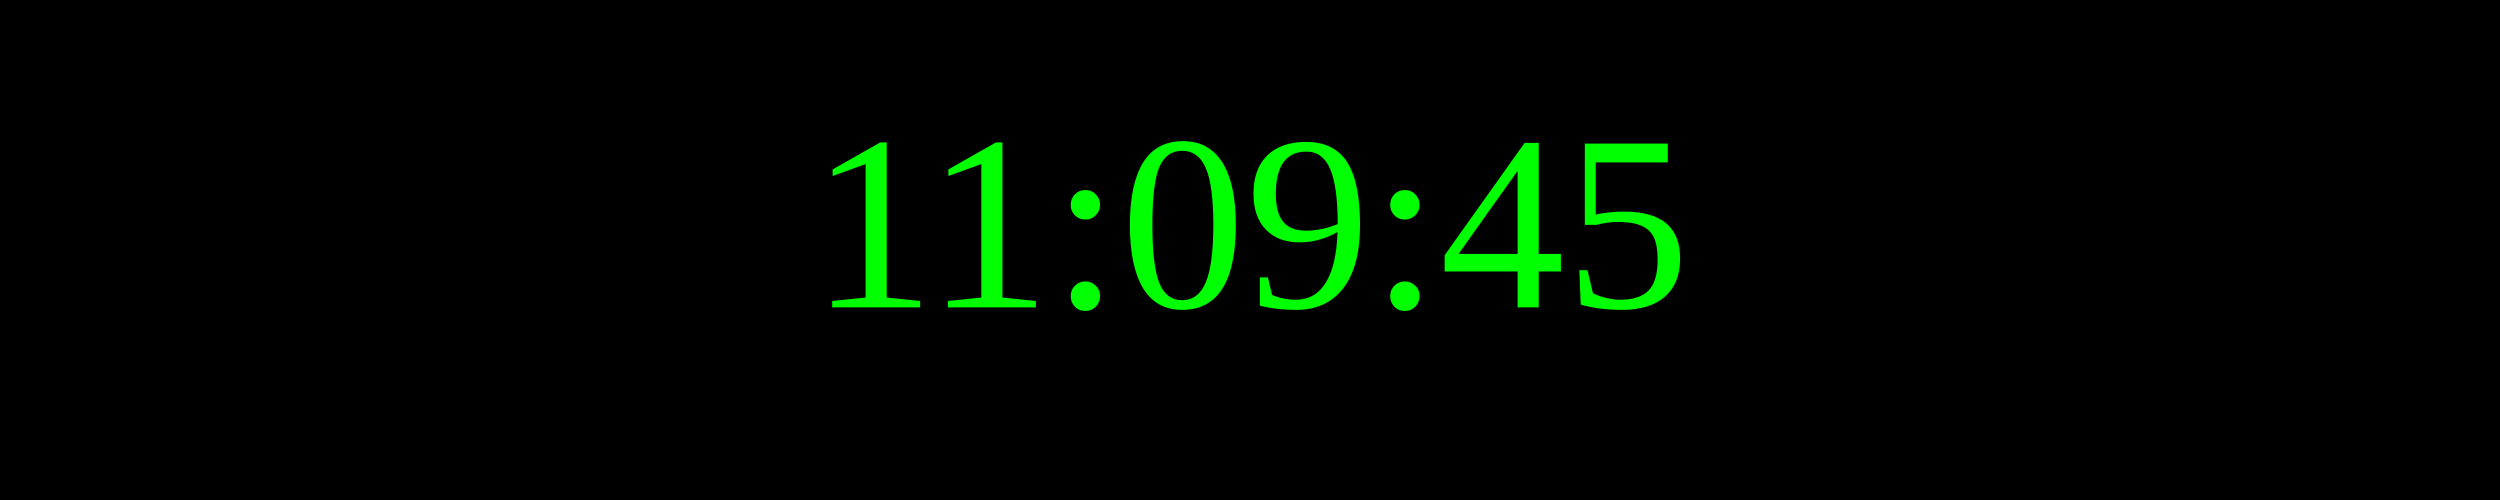
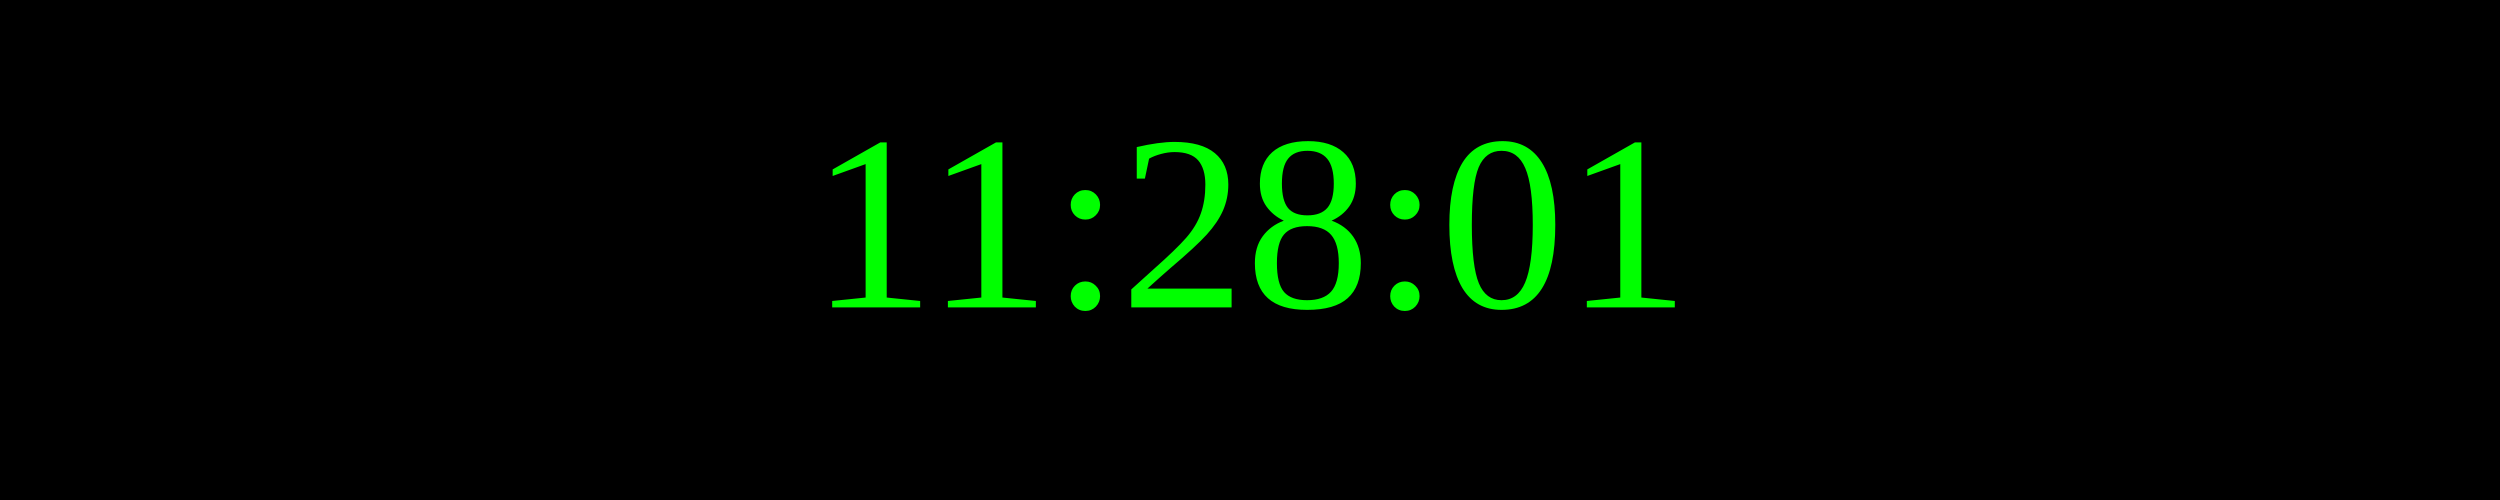
<svg xmlns="http://www.w3.org/2000/svg" width="250" height="50">
  <rect width="100%" height="100%" fill="black" />
  <text x="50%" y="50%" font-size="25" fill="lime" text-anchor="middle" dominant-baseline="middle">
- 11:09:45
+ 11:28:01
</text>
</svg>
